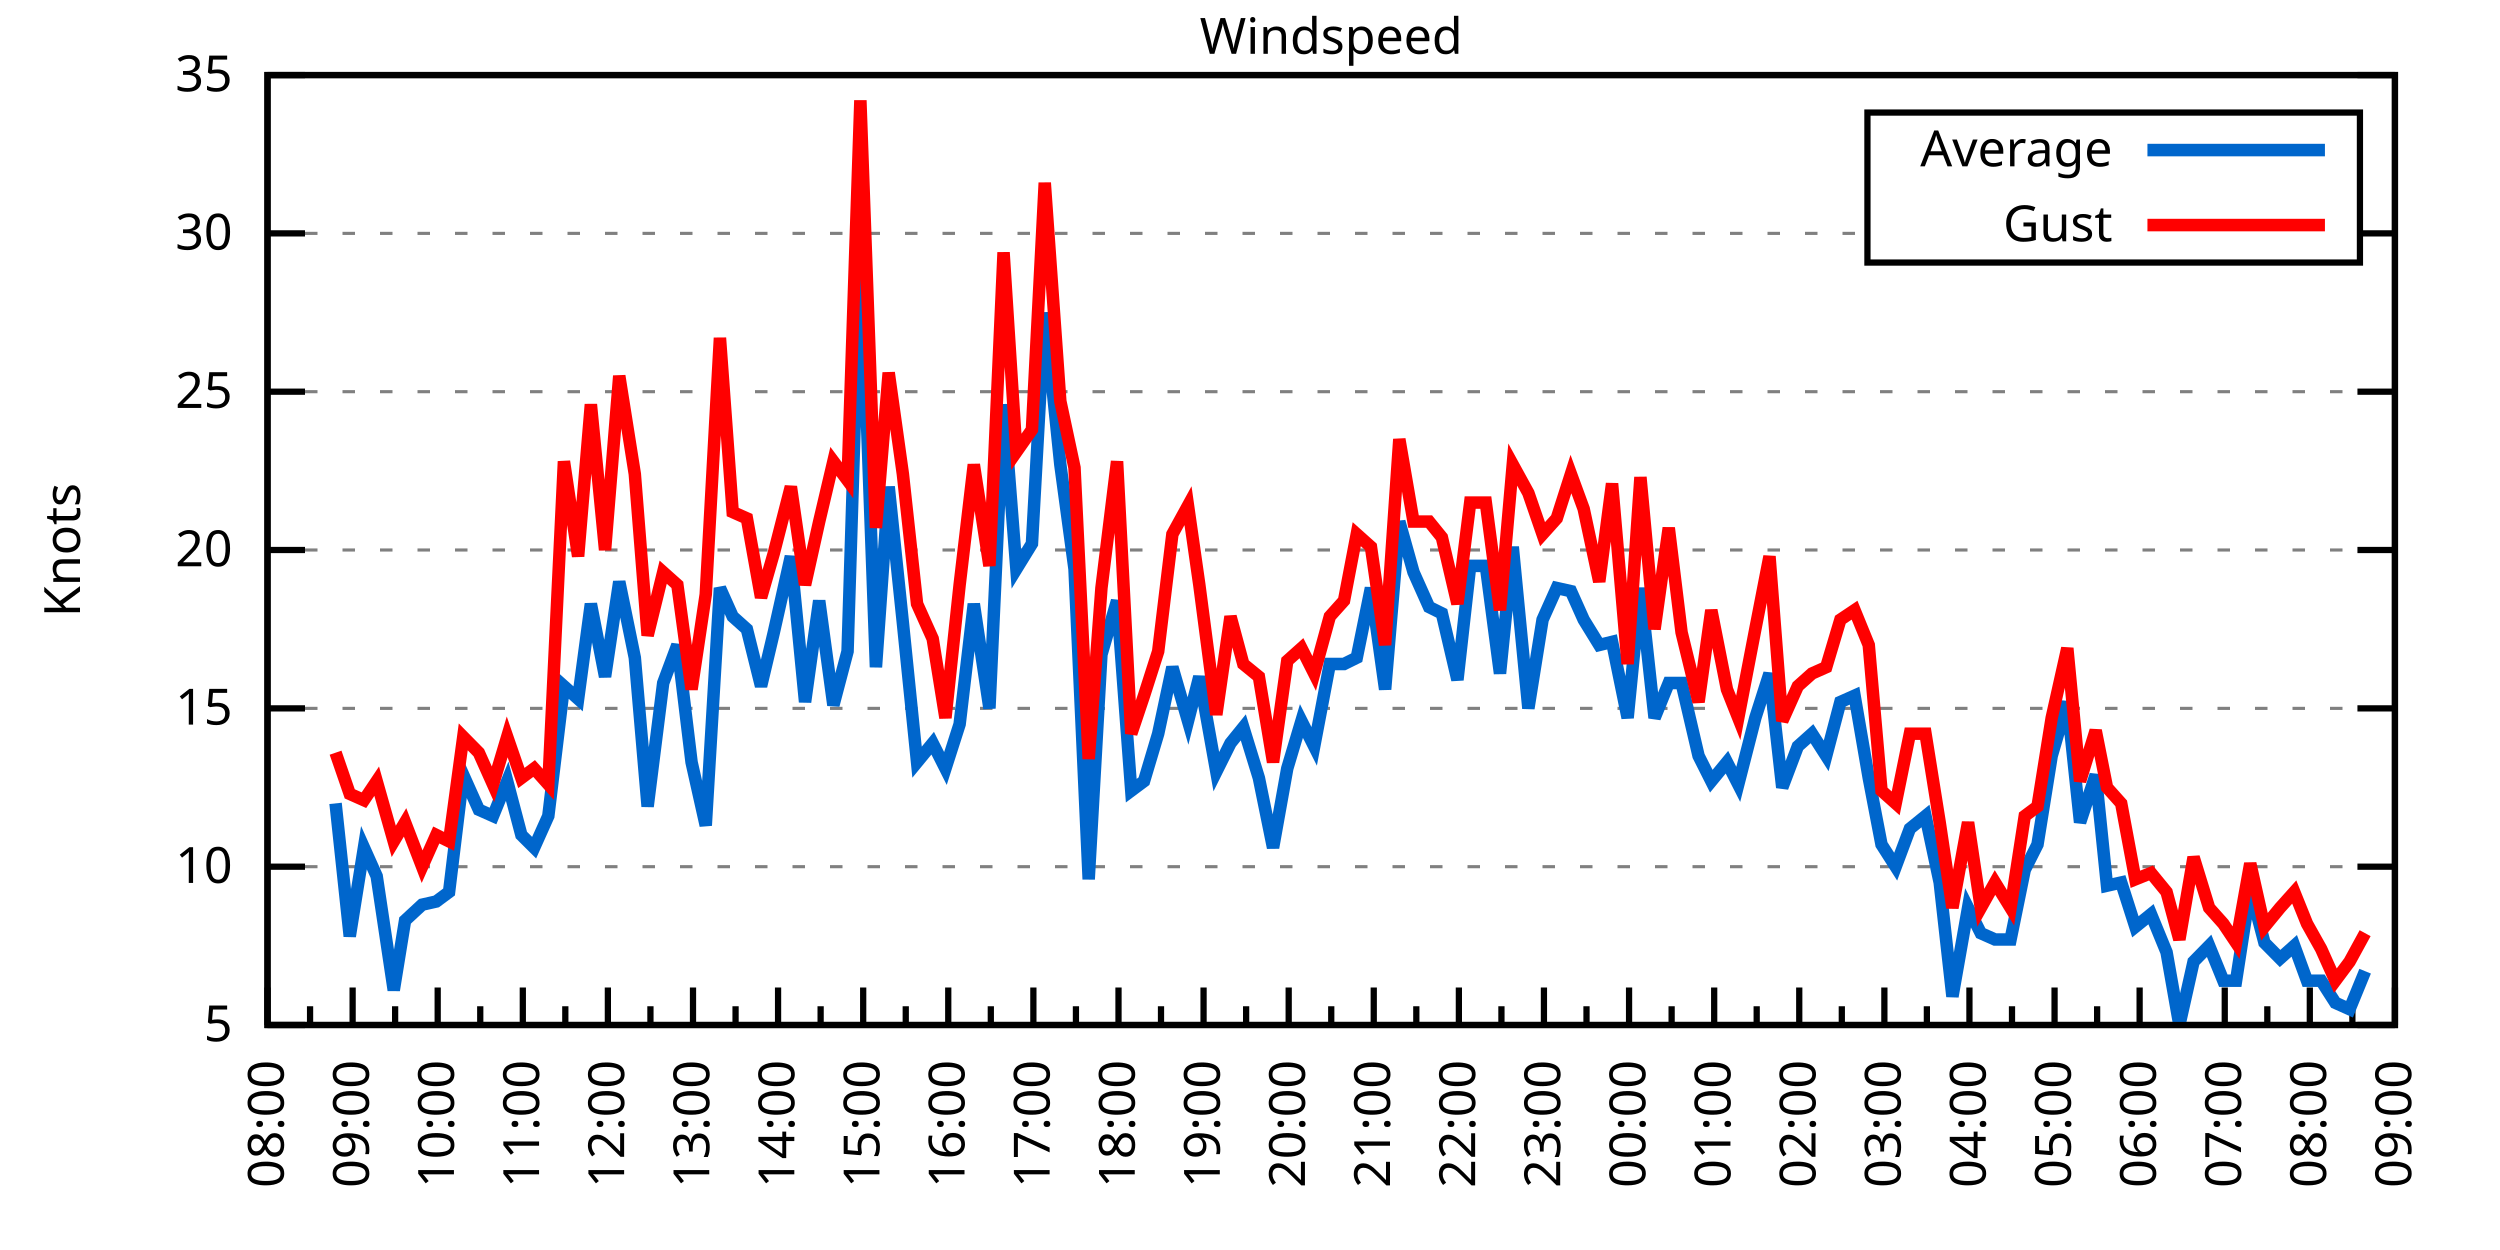
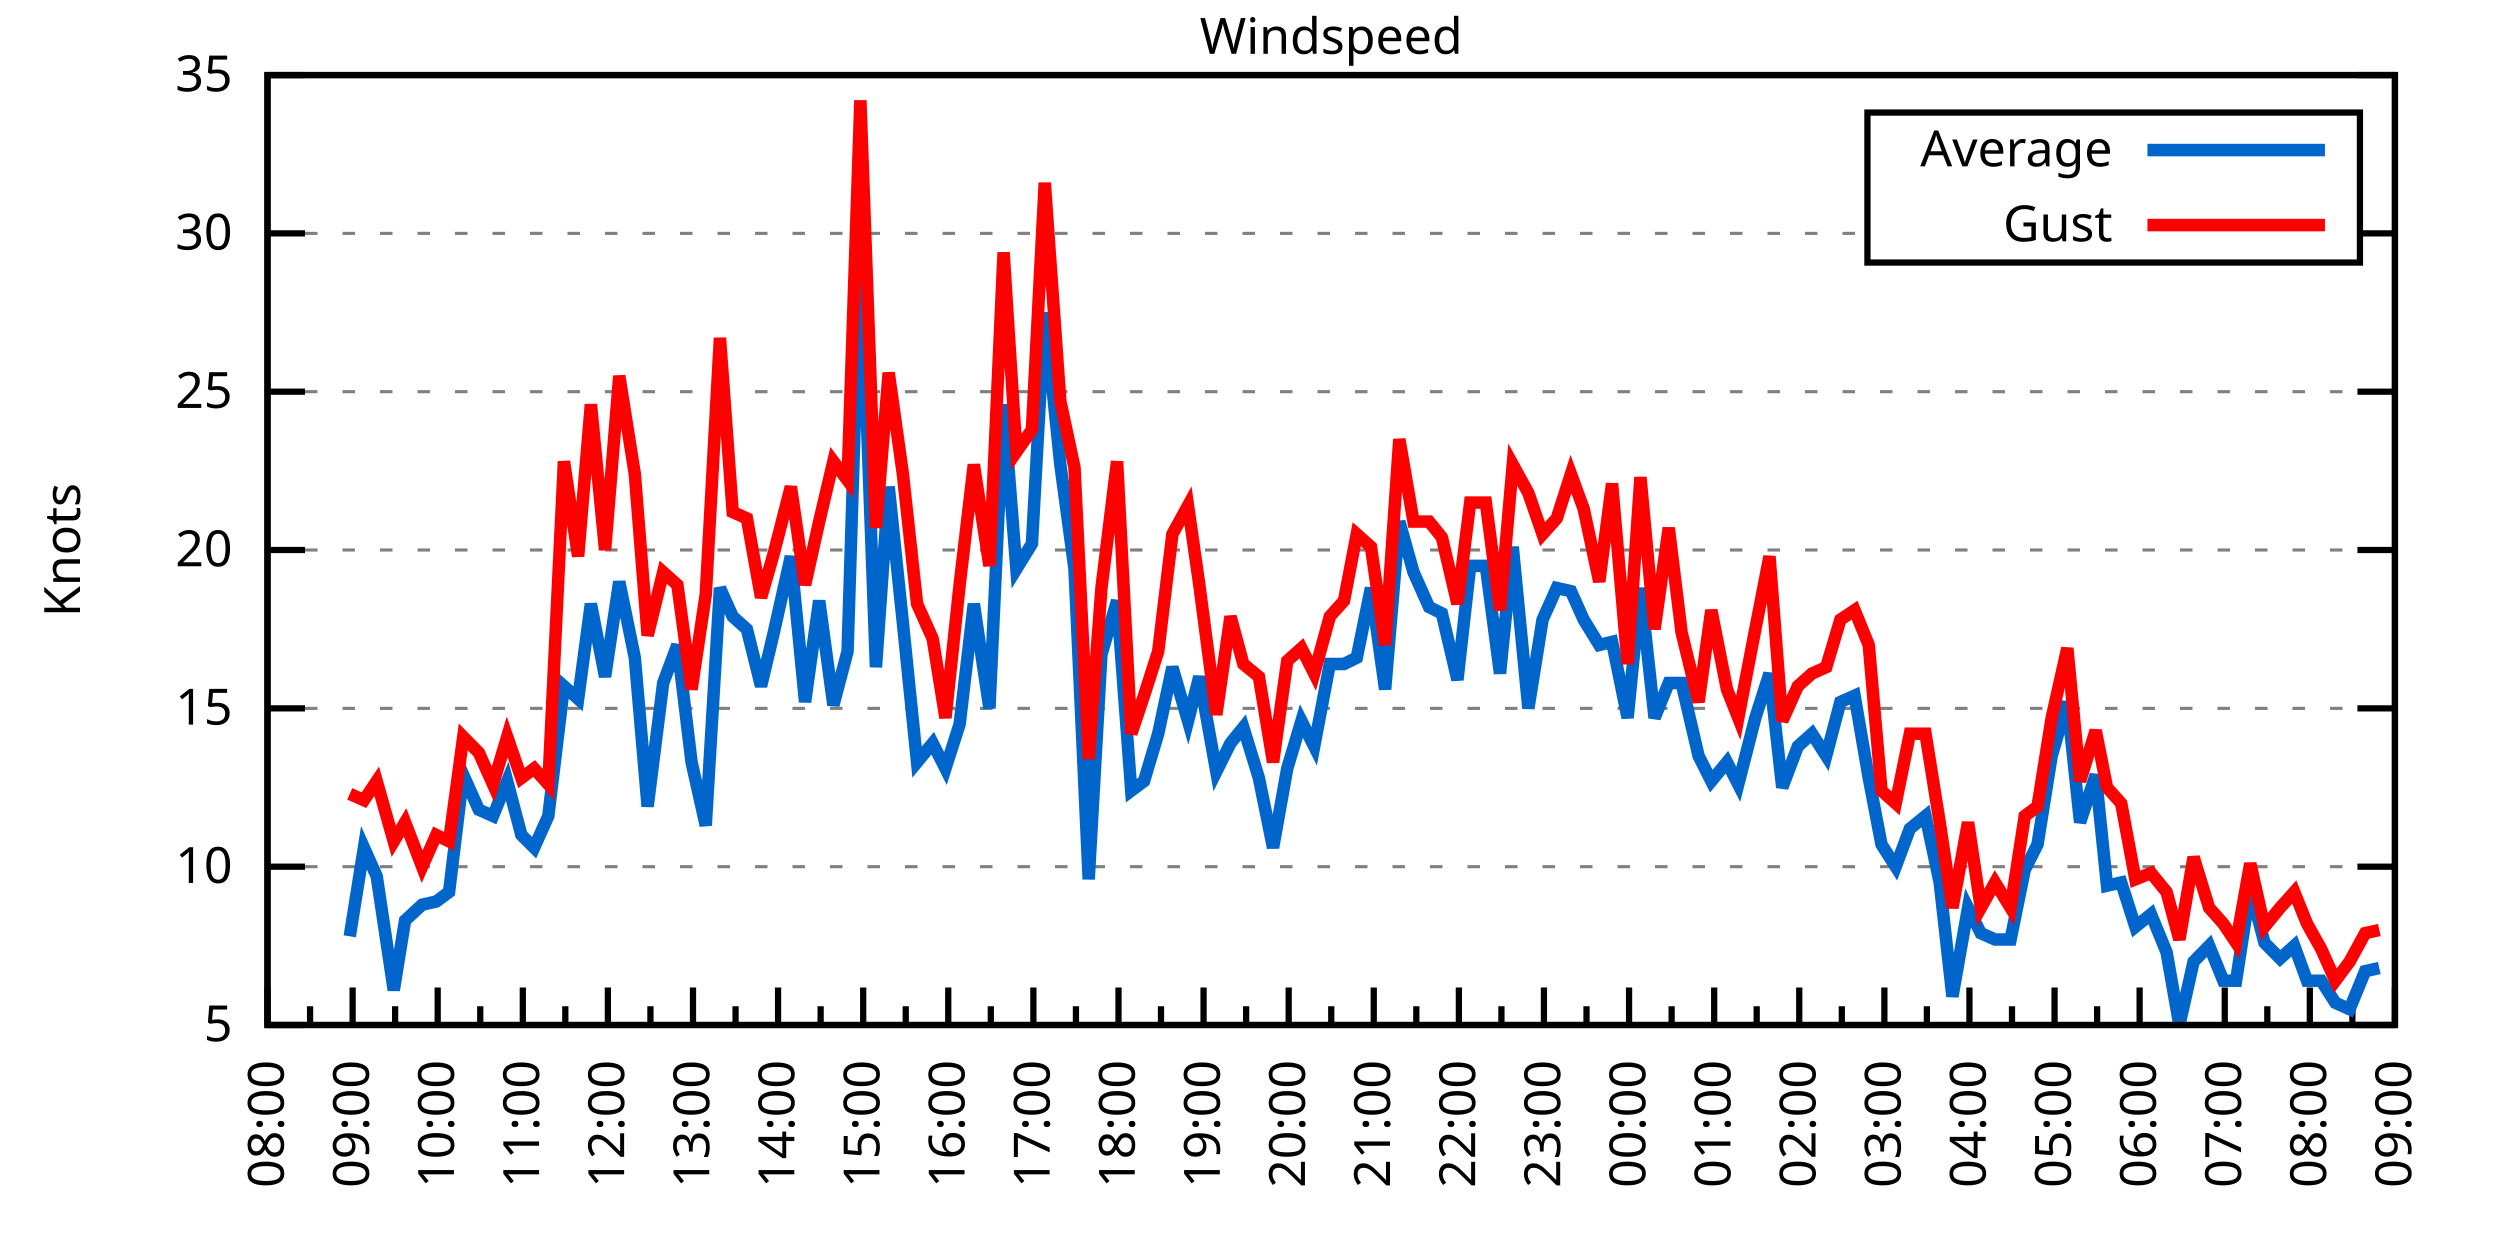
<svg xmlns="http://www.w3.org/2000/svg" xmlns:xlink="http://www.w3.org/1999/xlink" width="400" height="200" viewBox="0 0 400 200">
  <g id="gnuplot_canvas">
    <rect x="0" y="0" width="400" height="200" fill="none" />
    <defs>
      <circle id="gpDot" r="0.5" stroke-width="0.5" stroke="currentColor" />
      <path id="gpPt0" stroke-width="0.333" stroke="currentColor" d="M-1,0 h2 M0,-1 v2" />
      <path id="gpPt1" stroke-width="0.333" stroke="currentColor" d="M-1,-1 L1,1 M1,-1 L-1,1" />
      <path id="gpPt2" stroke-width="0.333" stroke="currentColor" d="M-1,0 L1,0 M0,-1 L0,1 M-1,-1 L1,1 M-1,1 L1,-1" />
      <rect id="gpPt3" stroke-width="0.333" stroke="currentColor" x="-1" y="-1" width="2" height="2" />
      <rect id="gpPt4" stroke-width="0.333" stroke="currentColor" fill="currentColor" x="-1" y="-1" width="2" height="2" />
      <circle id="gpPt5" stroke-width="0.333" stroke="currentColor" cx="0" cy="0" r="1" />
      <use xlink:href="#gpPt5" id="gpPt6" fill="currentColor" stroke="none" />
      <path id="gpPt7" stroke-width="0.333" stroke="currentColor" d="M0,-1.33 L-1.33,0.67 L1.33,0.67 z" />
      <use xlink:href="#gpPt7" id="gpPt8" fill="currentColor" stroke="none" />
      <use xlink:href="#gpPt7" id="gpPt9" stroke="currentColor" transform="rotate(180)" />
      <use xlink:href="#gpPt9" id="gpPt10" fill="currentColor" stroke="none" />
      <use xlink:href="#gpPt3" id="gpPt11" stroke="currentColor" transform="rotate(45)" />
      <use xlink:href="#gpPt11" id="gpPt12" fill="currentColor" stroke="none" />
      <path id="gpPt13" stroke-width="0.333" stroke="currentColor" d="M0,1.330 L1.265,0.411 L0.782,-1.067 L-0.782,-1.076 L-1.265,0.411 z" />
      <use xlink:href="#gpPt13" id="gpPt14" fill="currentColor" stroke="none" />
      <filter id="textbox" filterUnits="objectBoundingBox" x="0" y="0" height="1" width="1">
        <feFlood flood-color="white" flood-opacity="1" result="bgnd" />
        <feComposite in="SourceGraphic" in2="bgnd" operator="atop" />
      </filter>
      <filter id="greybox" filterUnits="objectBoundingBox" x="0" y="0" height="1" width="1">
        <feFlood flood-color="lightgrey" flood-opacity="1" result="grey" />
        <feComposite in="SourceGraphic" in2="grey" operator="atop" />
      </filter>
    </defs>
    <g fill="none" color="white" stroke="currentColor" stroke-width="1.00" stroke-linecap="butt" stroke-linejoin="miter">
</g>
    <g fill="none" color="black" stroke="currentColor" stroke-width="1.00" stroke-linecap="butt" stroke-linejoin="miter">
      <g stroke="none" shape-rendering="crispEdges">
        <polygon fill="rgb(255, 255, 255)" points="42.80,164.00 383.18,164.00 383.18,12.02 42.80,12.02 " />
      </g>
    </g>
    <g fill="none" color="black" stroke="currentColor" stroke-width="1.00" stroke-linecap="butt" stroke-linejoin="miter">
</g>
    <g fill="none" color="black" stroke="black" stroke-width="0.50" stroke-linecap="butt" stroke-linejoin="miter">
</g>
    <g fill="none" color="gray" stroke="currentColor" stroke-width="0.50" stroke-linecap="butt" stroke-linejoin="miter">
      <path stroke="gray" stroke-dasharray="2,4" class="gridline" d="M42.80,164.00 L383.19,164.00  " />
    </g>
    <g fill="none" color="gray" stroke="gray" stroke-width="1.00" stroke-linecap="butt" stroke-linejoin="miter">
</g>
    <g fill="none" color="black" stroke="currentColor" stroke-width="1.00" stroke-linecap="butt" stroke-linejoin="miter">
      <path stroke="black" d="M42.80,164.00 L48.80,164.00 M383.19,164.00 L377.19,164.00  " />
      <g transform="translate(37.20,166.60)" stroke="none" fill="black" font-family="Sans" font-size="8.00" text-anchor="end">
        <text>
          <tspan font-family="Sans"> 5</tspan>
        </text>
      </g>
    </g>
    <g fill="none" color="black" stroke="currentColor" stroke-width="1.00" stroke-linecap="butt" stroke-linejoin="miter">
</g>
    <g fill="none" color="black" stroke="black" stroke-width="0.50" stroke-linecap="butt" stroke-linejoin="miter">
</g>
    <g fill="none" color="gray" stroke="currentColor" stroke-width="0.50" stroke-linecap="butt" stroke-linejoin="miter">
      <path stroke="gray" stroke-dasharray="2,4" class="gridline" d="M42.80,138.67 L383.19,138.67  " />
    </g>
    <g fill="none" color="gray" stroke="gray" stroke-width="1.00" stroke-linecap="butt" stroke-linejoin="miter">
</g>
    <g fill="none" color="black" stroke="currentColor" stroke-width="1.00" stroke-linecap="butt" stroke-linejoin="miter">
      <path stroke="black" d="M42.80,138.67 L48.80,138.67 M383.19,138.67 L377.19,138.67  " />
      <g transform="translate(37.20,141.27)" stroke="none" fill="black" font-family="Sans" font-size="8.00" text-anchor="end">
        <text>
          <tspan font-family="Sans"> 10</tspan>
        </text>
      </g>
    </g>
    <g fill="none" color="black" stroke="currentColor" stroke-width="1.00" stroke-linecap="butt" stroke-linejoin="miter">
</g>
    <g fill="none" color="black" stroke="black" stroke-width="0.50" stroke-linecap="butt" stroke-linejoin="miter">
</g>
    <g fill="none" color="gray" stroke="currentColor" stroke-width="0.50" stroke-linecap="butt" stroke-linejoin="miter">
      <path stroke="gray" stroke-dasharray="2,4" class="gridline" d="M42.80,113.34 L383.19,113.34  " />
    </g>
    <g fill="none" color="gray" stroke="gray" stroke-width="1.00" stroke-linecap="butt" stroke-linejoin="miter">
</g>
    <g fill="none" color="black" stroke="currentColor" stroke-width="1.00" stroke-linecap="butt" stroke-linejoin="miter">
      <path stroke="black" d="M42.80,113.34 L48.80,113.34 M383.19,113.34 L377.19,113.34  " />
      <g transform="translate(37.20,115.94)" stroke="none" fill="black" font-family="Sans" font-size="8.00" text-anchor="end">
        <text>
          <tspan font-family="Sans"> 15</tspan>
        </text>
      </g>
    </g>
    <g fill="none" color="black" stroke="currentColor" stroke-width="1.00" stroke-linecap="butt" stroke-linejoin="miter">
</g>
    <g fill="none" color="black" stroke="black" stroke-width="0.50" stroke-linecap="butt" stroke-linejoin="miter">
</g>
    <g fill="none" color="gray" stroke="currentColor" stroke-width="0.50" stroke-linecap="butt" stroke-linejoin="miter">
      <path stroke="gray" stroke-dasharray="2,4" class="gridline" d="M42.80,88.00 L383.19,88.00  " />
    </g>
    <g fill="none" color="gray" stroke="gray" stroke-width="1.00" stroke-linecap="butt" stroke-linejoin="miter">
</g>
    <g fill="none" color="black" stroke="currentColor" stroke-width="1.00" stroke-linecap="butt" stroke-linejoin="miter">
      <path stroke="black" d="M42.80,88.00 L48.80,88.00 M383.19,88.00 L377.19,88.00  " />
      <g transform="translate(37.20,90.60)" stroke="none" fill="black" font-family="Sans" font-size="8.00" text-anchor="end">
        <text>
          <tspan font-family="Sans"> 20</tspan>
        </text>
      </g>
    </g>
    <g fill="none" color="black" stroke="currentColor" stroke-width="1.00" stroke-linecap="butt" stroke-linejoin="miter">
</g>
    <g fill="none" color="black" stroke="black" stroke-width="0.50" stroke-linecap="butt" stroke-linejoin="miter">
</g>
    <g fill="none" color="gray" stroke="currentColor" stroke-width="0.50" stroke-linecap="butt" stroke-linejoin="miter">
      <path stroke="gray" stroke-dasharray="2,4" class="gridline" d="M42.80,62.67 L383.19,62.67  " />
    </g>
    <g fill="none" color="gray" stroke="gray" stroke-width="1.00" stroke-linecap="butt" stroke-linejoin="miter">
</g>
    <g fill="none" color="black" stroke="currentColor" stroke-width="1.00" stroke-linecap="butt" stroke-linejoin="miter">
      <path stroke="black" d="M42.80,62.67 L48.80,62.67 M383.19,62.67 L377.19,62.67  " />
      <g transform="translate(37.20,65.27)" stroke="none" fill="black" font-family="Sans" font-size="8.00" text-anchor="end">
        <text>
          <tspan font-family="Sans"> 25</tspan>
        </text>
      </g>
    </g>
    <g fill="none" color="black" stroke="currentColor" stroke-width="1.00" stroke-linecap="butt" stroke-linejoin="miter">
</g>
    <g fill="none" color="black" stroke="black" stroke-width="0.50" stroke-linecap="butt" stroke-linejoin="miter">
</g>
    <g fill="none" color="gray" stroke="currentColor" stroke-width="0.50" stroke-linecap="butt" stroke-linejoin="miter">
      <path stroke="gray" stroke-dasharray="2,4" class="gridline" d="M42.80,37.34 L298.79,37.34 M377.59,37.34 L383.19,37.34  " />
    </g>
    <g fill="none" color="gray" stroke="gray" stroke-width="1.00" stroke-linecap="butt" stroke-linejoin="miter">
</g>
    <g fill="none" color="black" stroke="currentColor" stroke-width="1.00" stroke-linecap="butt" stroke-linejoin="miter">
      <path stroke="black" d="M42.80,37.34 L48.80,37.34 M383.19,37.34 L377.19,37.34  " />
      <g transform="translate(37.20,39.94)" stroke="none" fill="black" font-family="Sans" font-size="8.00" text-anchor="end">
        <text>
          <tspan font-family="Sans"> 30</tspan>
        </text>
      </g>
    </g>
    <g fill="none" color="black" stroke="currentColor" stroke-width="1.00" stroke-linecap="butt" stroke-linejoin="miter">
</g>
    <g fill="none" color="black" stroke="black" stroke-width="0.50" stroke-linecap="butt" stroke-linejoin="miter">
</g>
    <g fill="none" color="gray" stroke="currentColor" stroke-width="0.50" stroke-linecap="butt" stroke-linejoin="miter">
      <path stroke="gray" stroke-dasharray="2,4" class="gridline" d="M42.80,12.01 L383.19,12.01  " />
    </g>
    <g fill="none" color="gray" stroke="gray" stroke-width="1.00" stroke-linecap="butt" stroke-linejoin="miter">
</g>
    <g fill="none" color="black" stroke="currentColor" stroke-width="1.00" stroke-linecap="butt" stroke-linejoin="miter">
      <path stroke="black" d="M42.80,12.01 L48.80,12.01 M383.19,12.01 L377.19,12.01  " />
      <g transform="translate(37.20,14.61)" stroke="none" fill="black" font-family="Sans" font-size="8.00" text-anchor="end">
        <text>
          <tspan font-family="Sans"> 35</tspan>
        </text>
      </g>
    </g>
    <g fill="none" color="black" stroke="currentColor" stroke-width="1.00" stroke-linecap="butt" stroke-linejoin="miter">
      <path stroke="black" d="M42.80,164.00 L42.80,158.00  " />
      <g transform="translate(45.40,169.60) rotate(270)" stroke="none" fill="black" font-family="Sans" font-size="8.00" text-anchor="end">
        <text>
          <tspan font-family="Sans">08:00</tspan>
        </text>
      </g>
    </g>
    <g fill="none" color="black" stroke="currentColor" stroke-width="1.00" stroke-linecap="butt" stroke-linejoin="miter">
      <path stroke="black" d="M49.61,164.00 L49.61,161.00 M56.42,164.00 L56.42,158.00  " />
      <g transform="translate(59.02,169.60) rotate(270)" stroke="none" fill="black" font-family="Sans" font-size="8.00" text-anchor="end">
        <text>
          <tspan font-family="Sans">09:00</tspan>
        </text>
      </g>
    </g>
    <g fill="none" color="black" stroke="currentColor" stroke-width="1.00" stroke-linecap="butt" stroke-linejoin="miter">
      <path stroke="black" d="M63.22,164.00 L63.22,161.00 M70.03,164.00 L70.03,158.00  " />
      <g transform="translate(72.63,169.60) rotate(270)" stroke="none" fill="black" font-family="Sans" font-size="8.00" text-anchor="end">
        <text>
          <tspan font-family="Sans">10:00</tspan>
        </text>
      </g>
    </g>
    <g fill="none" color="black" stroke="currentColor" stroke-width="1.00" stroke-linecap="butt" stroke-linejoin="miter">
      <path stroke="black" d="M76.84,164.00 L76.84,161.00 M83.65,164.00 L83.65,158.00  " />
      <g transform="translate(86.25,169.60) rotate(270)" stroke="none" fill="black" font-family="Sans" font-size="8.00" text-anchor="end">
        <text>
          <tspan font-family="Sans">11:00</tspan>
        </text>
      </g>
    </g>
    <g fill="none" color="black" stroke="currentColor" stroke-width="1.00" stroke-linecap="butt" stroke-linejoin="miter">
      <path stroke="black" d="M90.45,164.00 L90.45,161.00 M97.26,164.00 L97.26,158.00  " />
      <g transform="translate(99.86,169.60) rotate(270)" stroke="none" fill="black" font-family="Sans" font-size="8.00" text-anchor="end">
        <text>
          <tspan font-family="Sans">12:00</tspan>
        </text>
      </g>
    </g>
    <g fill="none" color="black" stroke="currentColor" stroke-width="1.00" stroke-linecap="butt" stroke-linejoin="miter">
      <path stroke="black" d="M104.07,164.00 L104.07,161.00 M110.88,164.00 L110.88,158.00  " />
      <g transform="translate(113.48,169.60) rotate(270)" stroke="none" fill="black" font-family="Sans" font-size="8.00" text-anchor="end">
        <text>
          <tspan font-family="Sans">13:00</tspan>
        </text>
      </g>
    </g>
    <g fill="none" color="black" stroke="currentColor" stroke-width="1.00" stroke-linecap="butt" stroke-linejoin="miter">
      <path stroke="black" d="M117.69,164.00 L117.69,161.00 M124.49,164.00 L124.49,158.00  " />
      <g transform="translate(127.09,169.60) rotate(270)" stroke="none" fill="black" font-family="Sans" font-size="8.00" text-anchor="end">
        <text>
          <tspan font-family="Sans">14:00</tspan>
        </text>
      </g>
    </g>
    <g fill="none" color="black" stroke="currentColor" stroke-width="1.00" stroke-linecap="butt" stroke-linejoin="miter">
      <path stroke="black" d="M131.30,164.00 L131.30,161.00 M138.11,164.00 L138.11,158.00  " />
      <g transform="translate(140.71,169.60) rotate(270)" stroke="none" fill="black" font-family="Sans" font-size="8.00" text-anchor="end">
        <text>
          <tspan font-family="Sans">15:00</tspan>
        </text>
      </g>
    </g>
    <g fill="none" color="black" stroke="currentColor" stroke-width="1.00" stroke-linecap="butt" stroke-linejoin="miter">
      <path stroke="black" d="M144.92,164.00 L144.92,161.00 M151.72,164.00 L151.72,158.00  " />
      <g transform="translate(154.32,169.60) rotate(270)" stroke="none" fill="black" font-family="Sans" font-size="8.00" text-anchor="end">
        <text>
          <tspan font-family="Sans">16:00</tspan>
        </text>
      </g>
    </g>
    <g fill="none" color="black" stroke="currentColor" stroke-width="1.00" stroke-linecap="butt" stroke-linejoin="miter">
      <path stroke="black" d="M158.53,164.00 L158.53,161.00 M165.34,164.00 L165.34,158.00  " />
      <g transform="translate(167.94,169.60) rotate(270)" stroke="none" fill="black" font-family="Sans" font-size="8.00" text-anchor="end">
        <text>
          <tspan font-family="Sans">17:00</tspan>
        </text>
      </g>
    </g>
    <g fill="none" color="black" stroke="currentColor" stroke-width="1.00" stroke-linecap="butt" stroke-linejoin="miter">
      <path stroke="black" d="M172.15,164.00 L172.15,161.00 M178.96,164.00 L178.96,158.00  " />
      <g transform="translate(181.56,169.60) rotate(270)" stroke="none" fill="black" font-family="Sans" font-size="8.00" text-anchor="end">
        <text>
          <tspan font-family="Sans">18:00</tspan>
        </text>
      </g>
    </g>
    <g fill="none" color="black" stroke="currentColor" stroke-width="1.00" stroke-linecap="butt" stroke-linejoin="miter">
      <path stroke="black" d="M185.76,164.00 L185.76,161.00 M192.57,164.00 L192.57,158.00  " />
      <g transform="translate(195.17,169.60) rotate(270)" stroke="none" fill="black" font-family="Sans" font-size="8.00" text-anchor="end">
        <text>
          <tspan font-family="Sans">19:00</tspan>
        </text>
      </g>
    </g>
    <g fill="none" color="black" stroke="currentColor" stroke-width="1.00" stroke-linecap="butt" stroke-linejoin="miter">
      <path stroke="black" d="M199.38,164.00 L199.38,161.00 M206.19,164.00 L206.19,158.00  " />
      <g transform="translate(208.79,169.60) rotate(270)" stroke="none" fill="black" font-family="Sans" font-size="8.00" text-anchor="end">
        <text>
          <tspan font-family="Sans">20:00</tspan>
        </text>
      </g>
    </g>
    <g fill="none" color="black" stroke="currentColor" stroke-width="1.00" stroke-linecap="butt" stroke-linejoin="miter">
      <path stroke="black" d="M213.00,164.00 L213.00,161.00 M219.80,164.00 L219.80,158.00  " />
      <g transform="translate(222.40,169.60) rotate(270)" stroke="none" fill="black" font-family="Sans" font-size="8.00" text-anchor="end">
        <text>
          <tspan font-family="Sans">21:00</tspan>
        </text>
      </g>
    </g>
    <g fill="none" color="black" stroke="currentColor" stroke-width="1.00" stroke-linecap="butt" stroke-linejoin="miter">
      <path stroke="black" d="M226.61,164.00 L226.61,161.00 M233.42,164.00 L233.42,158.00  " />
      <g transform="translate(236.02,169.60) rotate(270)" stroke="none" fill="black" font-family="Sans" font-size="8.00" text-anchor="end">
        <text>
          <tspan font-family="Sans">22:00</tspan>
        </text>
      </g>
    </g>
    <g fill="none" color="black" stroke="currentColor" stroke-width="1.00" stroke-linecap="butt" stroke-linejoin="miter">
      <path stroke="black" d="M240.23,164.00 L240.23,161.00 M247.03,164.00 L247.03,158.00  " />
      <g transform="translate(249.63,169.60) rotate(270)" stroke="none" fill="black" font-family="Sans" font-size="8.00" text-anchor="end">
        <text>
          <tspan font-family="Sans">23:00</tspan>
        </text>
      </g>
    </g>
    <g fill="none" color="black" stroke="currentColor" stroke-width="1.00" stroke-linecap="butt" stroke-linejoin="miter">
      <path stroke="black" d="M253.84,164.00 L253.84,161.00 M260.65,164.00 L260.65,158.00  " />
      <g transform="translate(263.25,169.60) rotate(270)" stroke="none" fill="black" font-family="Sans" font-size="8.00" text-anchor="end">
        <text>
          <tspan font-family="Sans">00:00</tspan>
        </text>
      </g>
    </g>
    <g fill="none" color="black" stroke="currentColor" stroke-width="1.00" stroke-linecap="butt" stroke-linejoin="miter">
      <path stroke="black" d="M267.46,164.00 L267.46,161.00 M274.27,164.00 L274.27,158.00  " />
      <g transform="translate(276.87,169.60) rotate(270)" stroke="none" fill="black" font-family="Sans" font-size="8.00" text-anchor="end">
        <text>
          <tspan font-family="Sans">01:00</tspan>
        </text>
      </g>
    </g>
    <g fill="none" color="black" stroke="currentColor" stroke-width="1.00" stroke-linecap="butt" stroke-linejoin="miter">
      <path stroke="black" d="M281.07,164.00 L281.07,161.00 M287.88,164.00 L287.88,158.00  " />
      <g transform="translate(290.48,169.60) rotate(270)" stroke="none" fill="black" font-family="Sans" font-size="8.00" text-anchor="end">
        <text>
          <tspan font-family="Sans">02:00</tspan>
        </text>
      </g>
    </g>
    <g fill="none" color="black" stroke="currentColor" stroke-width="1.00" stroke-linecap="butt" stroke-linejoin="miter">
      <path stroke="black" d="M294.69,164.00 L294.69,161.00 M301.50,164.00 L301.50,158.00  " />
      <g transform="translate(304.10,169.60) rotate(270)" stroke="none" fill="black" font-family="Sans" font-size="8.00" text-anchor="end">
        <text>
          <tspan font-family="Sans">03:00</tspan>
        </text>
      </g>
    </g>
    <g fill="none" color="black" stroke="currentColor" stroke-width="1.00" stroke-linecap="butt" stroke-linejoin="miter">
      <path stroke="black" d="M308.30,164.00 L308.30,161.00 M315.11,164.00 L315.11,158.00  " />
      <g transform="translate(317.71,169.60) rotate(270)" stroke="none" fill="black" font-family="Sans" font-size="8.00" text-anchor="end">
        <text>
          <tspan font-family="Sans">04:00</tspan>
        </text>
      </g>
    </g>
    <g fill="none" color="black" stroke="currentColor" stroke-width="1.00" stroke-linecap="butt" stroke-linejoin="miter">
      <path stroke="black" d="M321.92,164.00 L321.92,161.00 M328.73,164.00 L328.73,158.00  " />
      <g transform="translate(331.33,169.60) rotate(270)" stroke="none" fill="black" font-family="Sans" font-size="8.00" text-anchor="end">
        <text>
          <tspan font-family="Sans">05:00</tspan>
        </text>
      </g>
    </g>
    <g fill="none" color="black" stroke="currentColor" stroke-width="1.00" stroke-linecap="butt" stroke-linejoin="miter">
      <path stroke="black" d="M335.54,164.00 L335.54,161.00 M342.34,164.00 L342.34,158.00  " />
      <g transform="translate(344.94,169.60) rotate(270)" stroke="none" fill="black" font-family="Sans" font-size="8.00" text-anchor="end">
        <text>
          <tspan font-family="Sans">06:00</tspan>
        </text>
      </g>
    </g>
    <g fill="none" color="black" stroke="currentColor" stroke-width="1.00" stroke-linecap="butt" stroke-linejoin="miter">
      <path stroke="black" d="M349.15,164.00 L349.15,161.00 M355.96,164.00 L355.96,158.00  " />
      <g transform="translate(358.56,169.60) rotate(270)" stroke="none" fill="black" font-family="Sans" font-size="8.00" text-anchor="end">
        <text>
          <tspan font-family="Sans">07:00</tspan>
        </text>
      </g>
    </g>
    <g fill="none" color="black" stroke="currentColor" stroke-width="1.00" stroke-linecap="butt" stroke-linejoin="miter">
      <path stroke="black" d="M362.77,164.00 L362.77,161.00 M369.57,164.00 L369.57,158.00  " />
      <g transform="translate(372.17,169.60) rotate(270)" stroke="none" fill="black" font-family="Sans" font-size="8.00" text-anchor="end">
        <text>
          <tspan font-family="Sans">08:00</tspan>
        </text>
      </g>
    </g>
    <g fill="none" color="black" stroke="currentColor" stroke-width="1.00" stroke-linecap="butt" stroke-linejoin="miter">
      <path stroke="black" d="M376.38,164.00 L376.38,161.00 M383.19,164.00 L383.19,158.00  " />
      <g transform="translate(385.79,169.60) rotate(270)" stroke="none" fill="black" font-family="Sans" font-size="8.00" text-anchor="end">
        <text>
          <tspan font-family="Sans">09:00</tspan>
        </text>
      </g>
    </g>
    <g fill="none" color="black" stroke="currentColor" stroke-width="1.00" stroke-linecap="butt" stroke-linejoin="miter">
</g>
    <g fill="none" color="black" stroke="currentColor" stroke-width="1.00" stroke-linecap="butt" stroke-linejoin="miter">
      <path stroke="black" d="M42.80,12.01 L42.80,164.00 L383.19,164.00 L383.19,12.01 L42.80,12.01 Z  " />
    </g>
    <g fill="none" color="black" stroke="currentColor" stroke-width="1.00" stroke-linecap="butt" stroke-linejoin="miter">
      <g transform="translate(12.80,88.01) rotate(270)" stroke="none" fill="black" font-family="Sans" font-size="8.00" text-anchor="middle">
        <text>
          <tspan font-family="Sans">Knots</tspan>
        </text>
      </g>
    </g>
    <g fill="none" color="black" stroke="currentColor" stroke-width="1.00" stroke-linecap="butt" stroke-linejoin="miter">
</g>
    <g fill="none" color="black" stroke="currentColor" stroke-width="1.00" stroke-linecap="butt" stroke-linejoin="miter">
      <path stroke="black" d="M298.79,42.01 L298.79,18.01 L377.59,18.01 L377.59,42.01 L298.79,42.01 Z  " />
    </g>
    <g id="Windspeed_plot_1">
      <g fill="none" color="white" stroke="black" stroke-width="2.00" stroke-linecap="butt" stroke-linejoin="miter">
</g>
      <g fill="none" color="black" stroke="currentColor" stroke-width="2.00" stroke-linecap="butt" stroke-linejoin="miter">
        <g transform="translate(337.99,26.61)" stroke="none" fill="black" font-family="Sans" font-size="8.00" text-anchor="end">
          <text>
            <tspan font-family="Sans">Average</tspan>
          </text>
        </g>
      </g>
      <g fill="none" color="black" stroke="currentColor" stroke-width="2.00" stroke-linecap="butt" stroke-linejoin="miter">
-         <path stroke="rgb(  0, 102, 204)" d="M343.59,24.01 L371.99,24.01 M53.69,128.54 L55.96,149.81 L58.23,135.63 L60.27,140.19 L63.00,158.43 L64.81,147.28   L67.54,144.75 L69.80,144.24 L71.85,142.72 L74.12,123.98 L76.61,129.55 L78.88,130.56 L81.15,124.99 L83.42,133.60   L85.46,135.63 L87.73,130.56 L90.23,109.79 L92.50,111.82 L94.54,96.62 L96.81,108.27 L99.08,93.07 L101.57,105.23   L103.62,129.04 L106.11,109.28 L108.38,103.20 L110.65,121.95 L112.92,132.08 L115.19,94.08 L117.23,98.64 L119.50,100.67   L121.77,109.79 L123.81,101.18 L126.54,89.02 L128.81,112.32 L131.07,96.11 L133.34,112.83 L135.61,104.22 L137.66,38.86   L140.15,106.75 L142.19,77.87 L144.46,99.66 L146.73,121.95 L149.23,118.91 L151.27,122.96 L153.54,115.87 L155.81,96.62   L158.31,113.34 L160.57,64.70 L162.62,91.04 L165.11,86.99 L167.16,50.01 L169.65,74.33 L171.92,91.04 L174.19,140.69   L176.23,104.72 L178.73,96.11 L181.00,126.51 L183.04,124.99 L185.31,117.39 L187.58,106.75 L190.08,115.36 L191.89,108.27   L194.61,123.47 L196.88,118.91 L198.93,116.38 L201.42,124.48 L203.69,135.63 L205.96,122.96 L208.23,115.36 L210.27,119.42   L212.77,106.24 L215.04,106.24 L217.08,105.23 L219.35,94.08 L221.62,110.30 L223.89,83.45 L226.16,91.55 L228.65,97.12   L230.70,98.14 L233.19,108.78 L235.23,90.54 L237.73,90.54 L240.00,107.76 L242.04,87.50 L244.54,113.34 L246.81,99.15   L249.08,94.08 L251.35,94.59 L253.39,99.15 L255.88,103.20 L257.93,102.70 L260.42,114.86 L262.47,94.08 L264.73,114.86   L267.00,109.28 L269.05,109.28 L271.77,120.94 L273.81,124.99 L276.31,121.95 L278.12,125.50 L280.85,114.86 L283.12,107.76   L285.16,126.00 L287.65,119.42 L289.92,117.39 L292.19,120.94 L294.46,112.32 L296.73,111.31 L299.00,124.48 L301.04,135.12   L303.31,138.67 L305.58,132.59 L308.08,130.56 L310.35,141.20 L312.39,159.44 L314.89,145.25 L316.93,149.31 L319.20,150.32   L321.69,150.32 L323.96,139.17 L326.00,135.12 L328.27,120.94 L330.77,112.32 L332.81,131.58 L335.31,123.98 L337.12,141.71   L339.39,141.20 L341.66,148.29 L344.16,146.27 L346.65,152.35 L348.70,164.00 L350.97,153.87 L353.46,151.33 L355.73,156.91   L357.77,156.91 L360.04,142.21 L362.31,150.83 L364.81,153.36 L367.08,151.33 L369.12,156.91 L371.39,156.91 L373.66,160.45   L375.93,161.47 L378.42,155.39  " />
+         <path stroke="rgb(  0, 102, 204)" d="M343.59,24.01 L371.99,24.01 M55.96,149.81 L58.23,135.63 L60.27,140.19 L63.00,158.43 L64.81,147.28 L67.54,144.75   L69.80,144.24 L71.85,142.72 L74.12,123.98 L76.61,129.55 L78.88,130.56 L81.15,124.99 L83.42,133.60 L85.46,135.63   L87.73,130.56 L90.23,109.79 L92.50,111.82 L94.54,96.62 L96.81,108.27 L99.08,93.07 L101.57,105.23 L103.62,129.04   L106.11,109.28 L108.38,103.20 L110.65,121.95 L112.92,132.08 L115.19,94.08 L117.23,98.64 L119.50,100.67 L121.77,109.79   L123.81,101.18 L126.54,89.02 L128.81,112.32 L131.07,96.11 L133.34,112.83 L135.61,104.22 L137.66,38.86 L140.15,106.75   L142.19,77.87 L144.46,99.66 L146.73,121.95 L149.23,118.91 L151.27,122.96 L153.54,115.87 L155.81,96.62 L158.31,113.34   L160.57,64.70 L162.62,91.04 L165.11,86.99 L167.16,50.01 L169.65,74.33 L171.92,91.04 L174.19,140.69 L176.23,104.72   L178.73,96.11 L181.00,126.51 L183.04,124.99 L185.31,117.39 L187.58,106.75 L190.08,115.36 L191.89,108.27 L194.61,123.47   L196.88,118.91 L198.93,116.38 L201.42,124.48 L203.69,135.63 L205.96,122.96 L208.23,115.36 L210.27,119.42 L212.77,106.24   L215.04,106.24 L217.08,105.23 L219.35,94.08 L221.62,110.30 L223.89,83.45 L226.16,91.55 L228.65,97.12 L230.70,98.14   L233.19,108.78 L235.23,90.54 L237.73,90.54 L240.00,107.76 L242.04,87.50 L244.54,113.34 L246.81,99.15 L249.08,94.08   L251.35,94.59 L253.39,99.15 L255.88,103.20 L257.93,102.70 L260.42,114.86 L262.47,94.08 L264.73,114.86 L267.00,109.28   L269.05,109.28 L271.77,120.94 L273.81,124.99 L276.31,121.95 L278.12,125.50 L280.85,114.86 L283.12,107.76 L285.16,126.00   L287.65,119.42 L289.92,117.39 L292.19,120.94 L294.46,112.32 L296.73,111.31 L299.00,124.48 L301.04,135.12 L303.31,138.67   L305.58,132.59 L308.08,130.56 L310.35,141.20 L312.39,159.44 L314.89,145.25 L316.93,149.31 L319.20,150.32 L321.69,150.32   L323.96,139.17 L326.00,135.12 L328.27,120.94 L330.77,112.32 L332.81,131.58 L335.31,123.98 L337.12,141.71 L339.39,141.20   L341.66,148.29 L344.16,146.27 L346.65,152.35 L348.70,164.00 L350.97,153.87 L353.46,151.33 L355.73,156.91 L357.77,156.91   L360.04,142.21 L362.31,150.83 L364.81,153.36 L367.08,151.33 L369.12,156.91 L371.39,156.91 L373.66,160.45 L375.93,161.47   L378.42,155.39 L380.69,154.88  " />
      </g>
    </g>
    <g id="Windspeed_plot_2">
      <g fill="none" color="black" stroke="currentColor" stroke-width="2.00" stroke-linecap="butt" stroke-linejoin="miter">
        <g transform="translate(337.99,38.61)" stroke="none" fill="black" font-family="Sans" font-size="8.00" text-anchor="end">
          <text>
            <tspan font-family="Sans">Gust</tspan>
          </text>
        </g>
      </g>
      <g fill="none" color="black" stroke="currentColor" stroke-width="2.00" stroke-linecap="butt" stroke-linejoin="miter">
-         <path stroke="rgb(255,   0,   0)" d="M343.59,36.01 L371.99,36.01 M53.69,120.43 L55.96,127.02 L58.23,128.03 L60.27,124.99 L63.00,134.62 L64.81,131.58   L67.54,138.67 L69.80,133.60 L71.85,134.62 L74.12,117.90 L76.61,120.43 L78.88,125.50 L81.15,117.90 L83.42,124.48   L85.46,122.96 L87.73,125.50 L90.23,73.82 L92.50,89.02 L94.54,64.70 L96.81,88.00 L99.08,60.14 L101.57,75.85   L103.62,101.68 L106.11,91.55 L108.38,93.58 L110.65,110.30 L112.92,95.10 L115.19,54.06 L117.23,81.93 L119.50,82.94   L121.77,95.60 L123.81,88.51 L126.54,77.87 L128.81,93.58 L131.07,83.45 L133.34,73.82 L135.61,76.86 L137.66,16.06   L140.15,84.46 L142.19,59.63 L144.46,75.85 L146.73,96.62 L149.23,102.19 L151.27,114.86 L153.54,93.58 L155.81,74.33   L158.31,90.54 L160.57,40.38 L162.62,72.30 L165.11,68.75 L167.16,29.24 L169.65,64.19 L171.92,74.83 L174.19,121.44   L176.23,94.08 L178.73,73.82 L181.00,117.39 L183.04,111.31 L185.31,104.22 L187.58,85.47 L190.08,80.91 L191.89,93.58   L194.61,114.35 L196.88,98.64 L198.93,106.24 L201.42,108.27 L203.69,121.95 L205.96,105.74 L208.23,103.71 L210.27,107.76   L212.77,98.64 L215.04,96.11 L217.08,85.47 L219.35,87.50 L221.62,103.20 L223.89,70.27 L226.16,83.45 L228.65,83.45   L230.70,85.98 L233.19,96.62 L235.23,80.41 L237.73,80.41 L240.00,97.63 L242.04,74.33 L244.54,78.89 L246.81,85.47   L249.08,82.94 L251.35,75.85 L253.39,81.42 L255.88,93.07 L257.93,77.37 L260.42,106.24 L262.47,76.35 L264.73,100.67   L267.00,84.46 L269.05,101.18 L271.77,112.32 L273.81,97.63 L276.31,110.30 L278.12,114.86 L280.85,100.67 L283.12,89.02   L285.16,115.36 L287.65,109.79 L289.92,107.76 L292.19,106.75 L294.46,99.15 L296.73,97.63 L299.00,103.20 L301.04,126.51   L303.31,128.54 L305.58,117.39 L308.08,117.39 L310.35,131.58 L312.39,145.25 L314.89,131.58 L316.93,145.25 L319.20,141.20   L321.69,145.25 L323.96,130.56 L326.00,129.04 L328.27,114.86 L330.77,103.71 L332.81,124.99 L335.31,116.88 L337.12,126.00   L339.39,128.54 L341.66,140.69 L344.16,139.68 L346.65,142.72 L348.70,150.32 L350.97,137.15 L353.46,145.25 L355.73,147.79   L357.77,150.83 L360.04,138.16 L362.31,148.29 L364.81,145.25 L367.08,142.72 L369.12,147.79 L371.39,151.84 L373.66,156.91   L375.93,153.87 L378.42,149.31  " />
+         <path stroke="rgb(255,   0,   0)" d="M343.59,36.01 L371.99,36.01 M55.96,127.02 L58.23,128.03 L60.27,124.99 L63.00,134.62 L64.81,131.58 L67.54,138.67   L69.80,133.60 L71.85,134.62 L74.12,117.90 L76.61,120.43 L78.88,125.50 L81.15,117.90 L83.42,124.48 L85.46,122.96   L87.73,125.50 L90.23,73.82 L92.50,89.02 L94.54,64.70 L96.81,88.00 L99.08,60.14 L101.57,75.85 L103.62,101.68   L106.11,91.55 L108.38,93.58 L110.65,110.30 L112.92,95.10 L115.19,54.06 L117.23,81.93 L119.50,82.94 L121.77,95.60   L123.81,88.51 L126.54,77.87 L128.81,93.58 L131.07,83.45 L133.34,73.82 L135.61,76.86 L137.66,16.06 L140.15,84.46   L142.19,59.63 L144.46,75.85 L146.73,96.62 L149.23,102.19 L151.27,114.86 L153.54,93.58 L155.81,74.33 L158.31,90.54   L160.57,40.38 L162.62,72.30 L165.11,68.75 L167.16,29.24 L169.65,64.19 L171.92,74.83 L174.19,121.44 L176.23,94.08   L178.73,73.82 L181.00,117.39 L183.04,111.31 L185.31,104.22 L187.58,85.47 L190.08,80.91 L191.89,93.58 L194.61,114.35   L196.88,98.64 L198.93,106.24 L201.42,108.27 L203.69,121.95 L205.96,105.74 L208.23,103.71 L210.27,107.76 L212.77,98.64   L215.04,96.11 L217.08,85.47 L219.35,87.50 L221.62,103.20 L223.89,70.27 L226.16,83.45 L228.65,83.45 L230.70,85.98   L233.19,96.62 L235.23,80.41 L237.73,80.41 L240.00,97.63 L242.04,74.33 L244.54,78.89 L246.81,85.47 L249.08,82.94   L251.35,75.85 L253.39,81.42 L255.88,93.07 L257.93,77.37 L260.42,106.24 L262.47,76.35 L264.73,100.67 L267.00,84.46   L269.05,101.18 L271.77,112.32 L273.81,97.63 L276.31,110.30 L278.12,114.86 L280.85,100.67 L283.12,89.02 L285.16,115.36   L287.65,109.79 L289.92,107.76 L292.19,106.75 L294.46,99.15 L296.73,97.63 L299.00,103.20 L301.04,126.51 L303.31,128.54   L305.58,117.39 L308.08,117.39 L310.35,131.58 L312.39,145.25 L314.89,131.58 L316.93,145.25 L319.20,141.20 L321.69,145.25   L323.96,130.56 L326.00,129.04 L328.27,114.86 L330.77,103.71 L332.81,124.99 L335.31,116.88 L337.12,126.00 L339.39,128.54   L341.66,140.69 L344.16,139.68 L346.65,142.72 L348.70,150.32 L350.97,137.15 L353.46,145.25 L355.73,147.79 L357.77,150.83   L360.04,138.16 L362.31,148.29 L364.81,145.25 L367.08,142.72 L369.12,147.79 L371.39,151.84 L373.66,156.91 L375.93,153.87   L378.42,149.31 L380.69,148.80  " />
      </g>
    </g>
    <g fill="none" color="black" stroke="currentColor" stroke-width="2.00" stroke-linecap="butt" stroke-linejoin="miter">
</g>
    <g fill="none" color="black" stroke="black" stroke-width="1.00" stroke-linecap="butt" stroke-linejoin="miter">
</g>
    <g fill="none" color="black" stroke="currentColor" stroke-width="1.00" stroke-linecap="butt" stroke-linejoin="miter">
      <path stroke="black" d="M42.80,12.01 L42.80,164.00 L383.19,164.00 L383.19,12.01 L42.80,12.01 Z  " />
    </g>
    <g fill="none" color="black" stroke="currentColor" stroke-width="1.00" stroke-linecap="butt" stroke-linejoin="miter">
      <g transform="translate(212.99,8.61)" stroke="none" fill="black" font-family="Sans" font-size="8.00" text-anchor="middle">
        <text>
          <tspan font-family="Sans">Windspeed</tspan>
        </text>
      </g>
    </g>
    <g fill="none" color="black" stroke="currentColor" stroke-width="1.00" stroke-linecap="butt" stroke-linejoin="miter">
</g>
  </g>
</svg>
